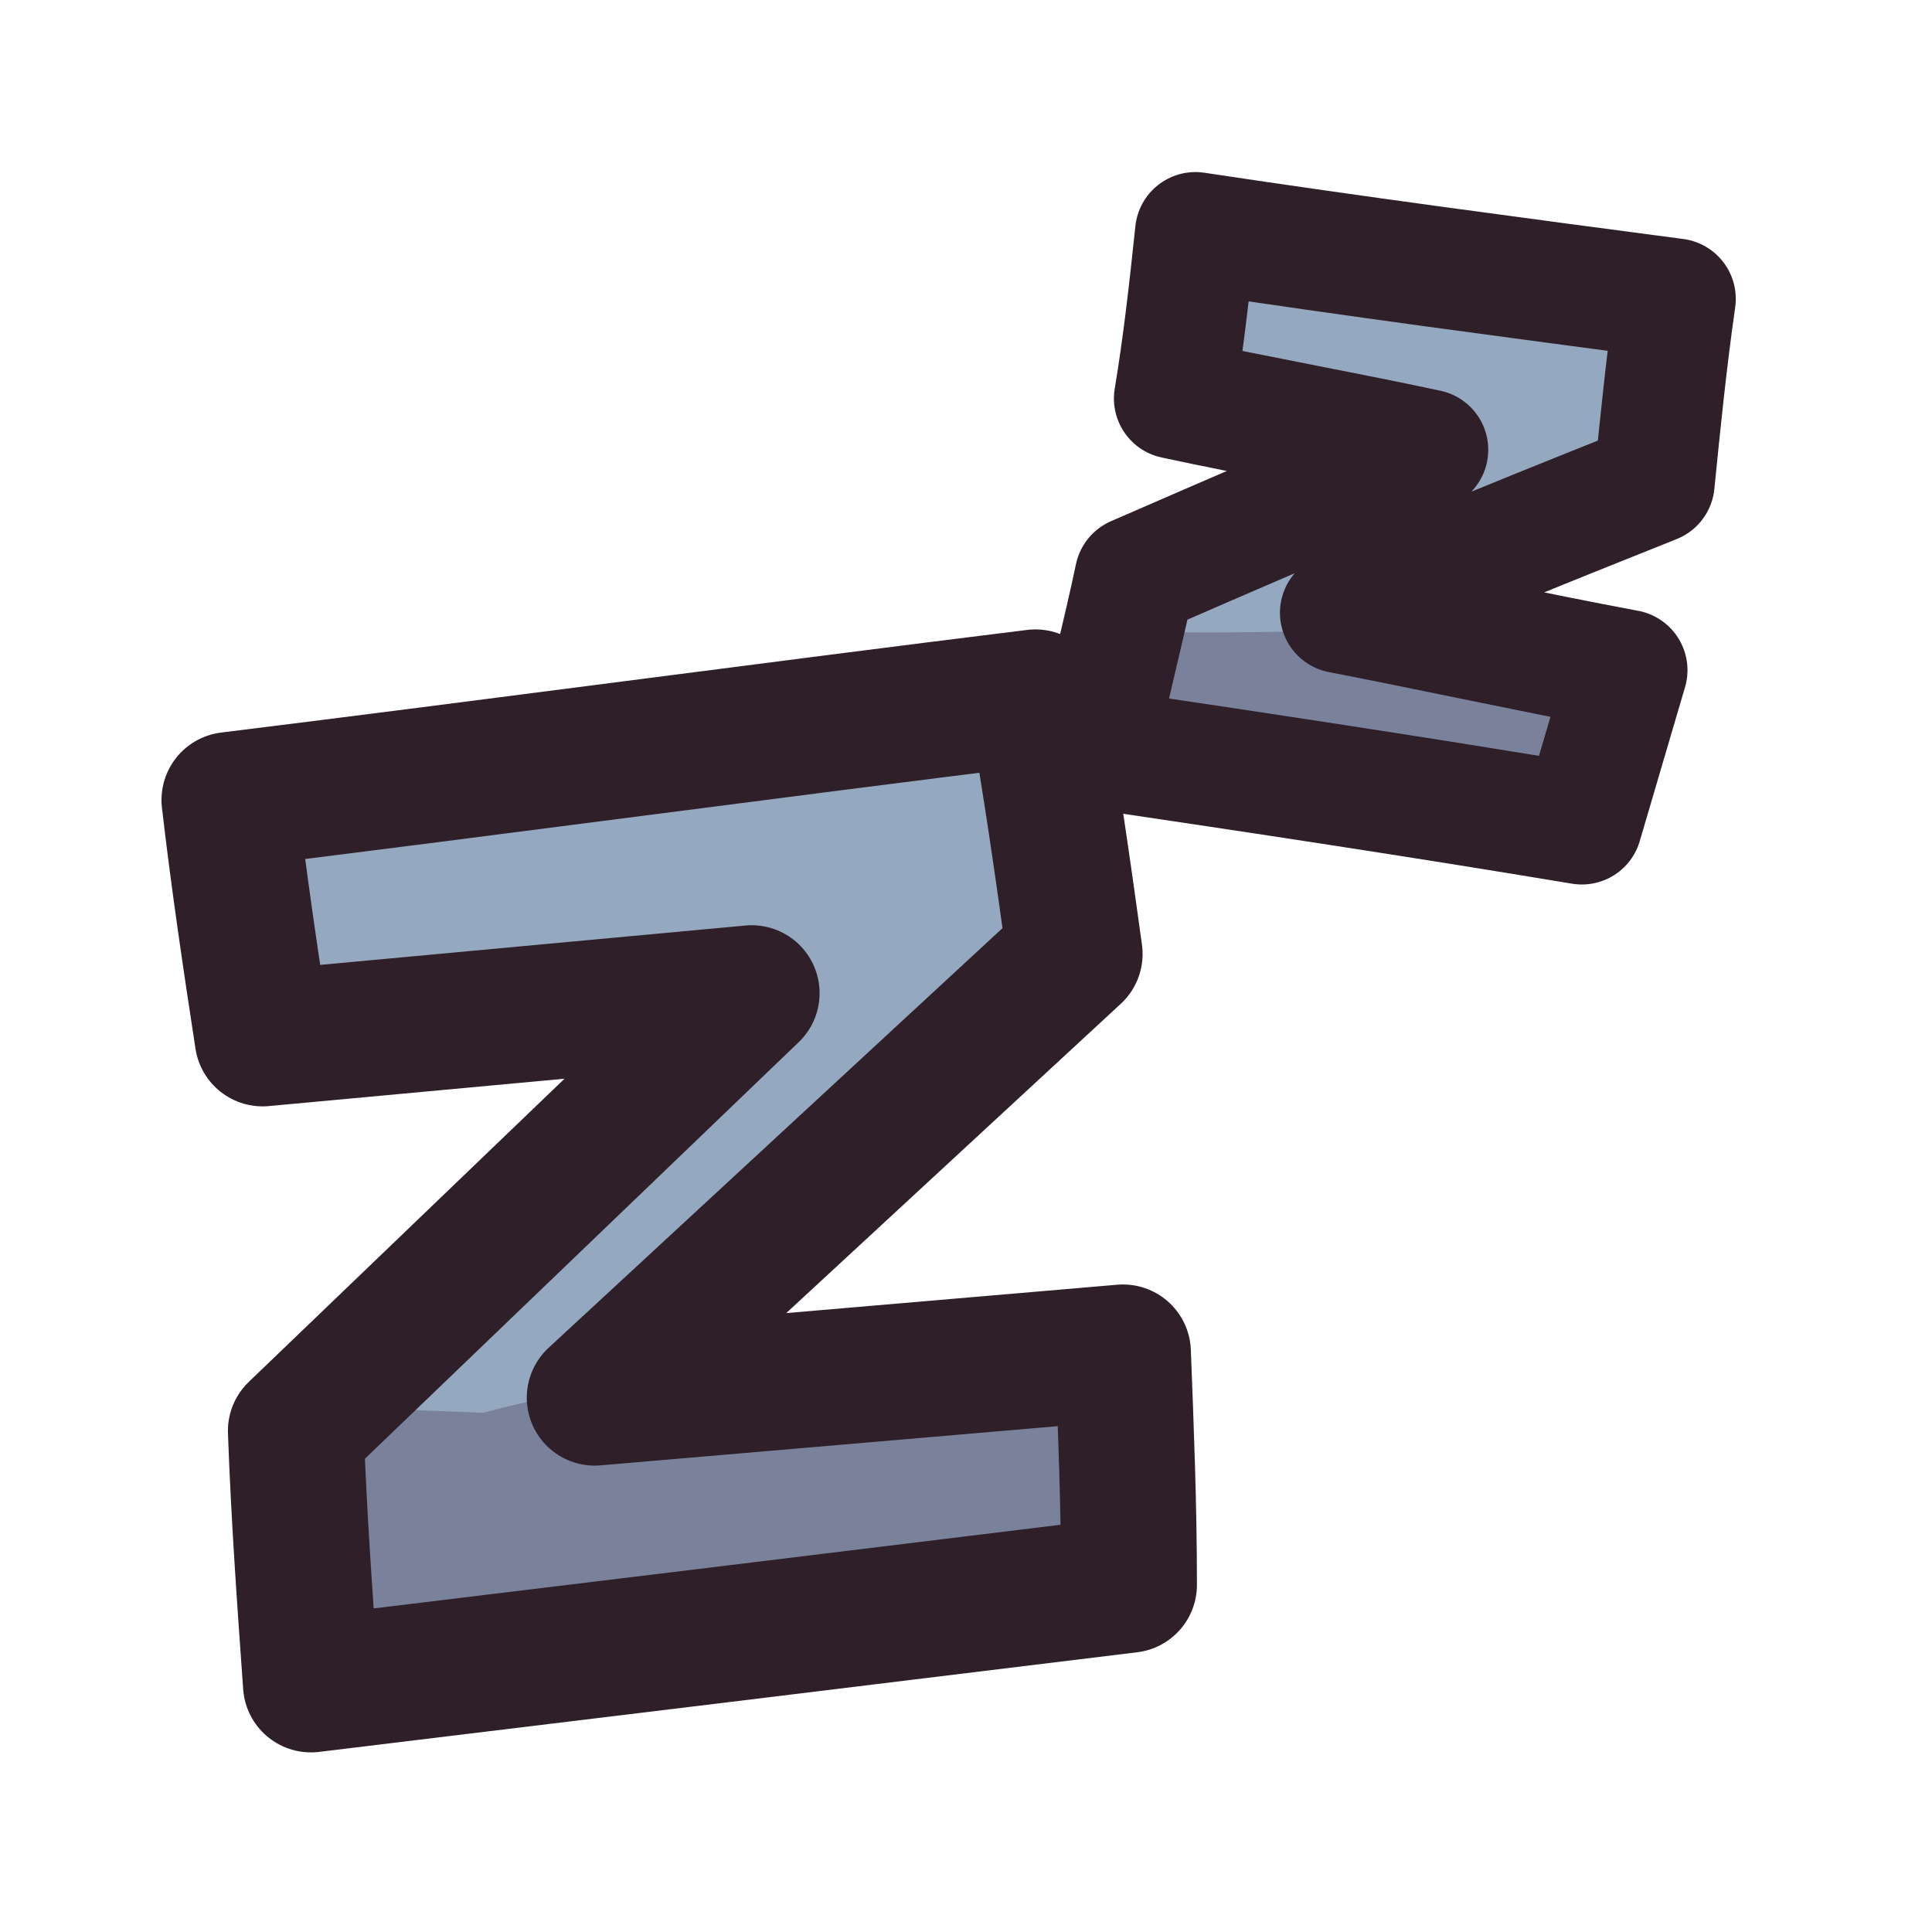
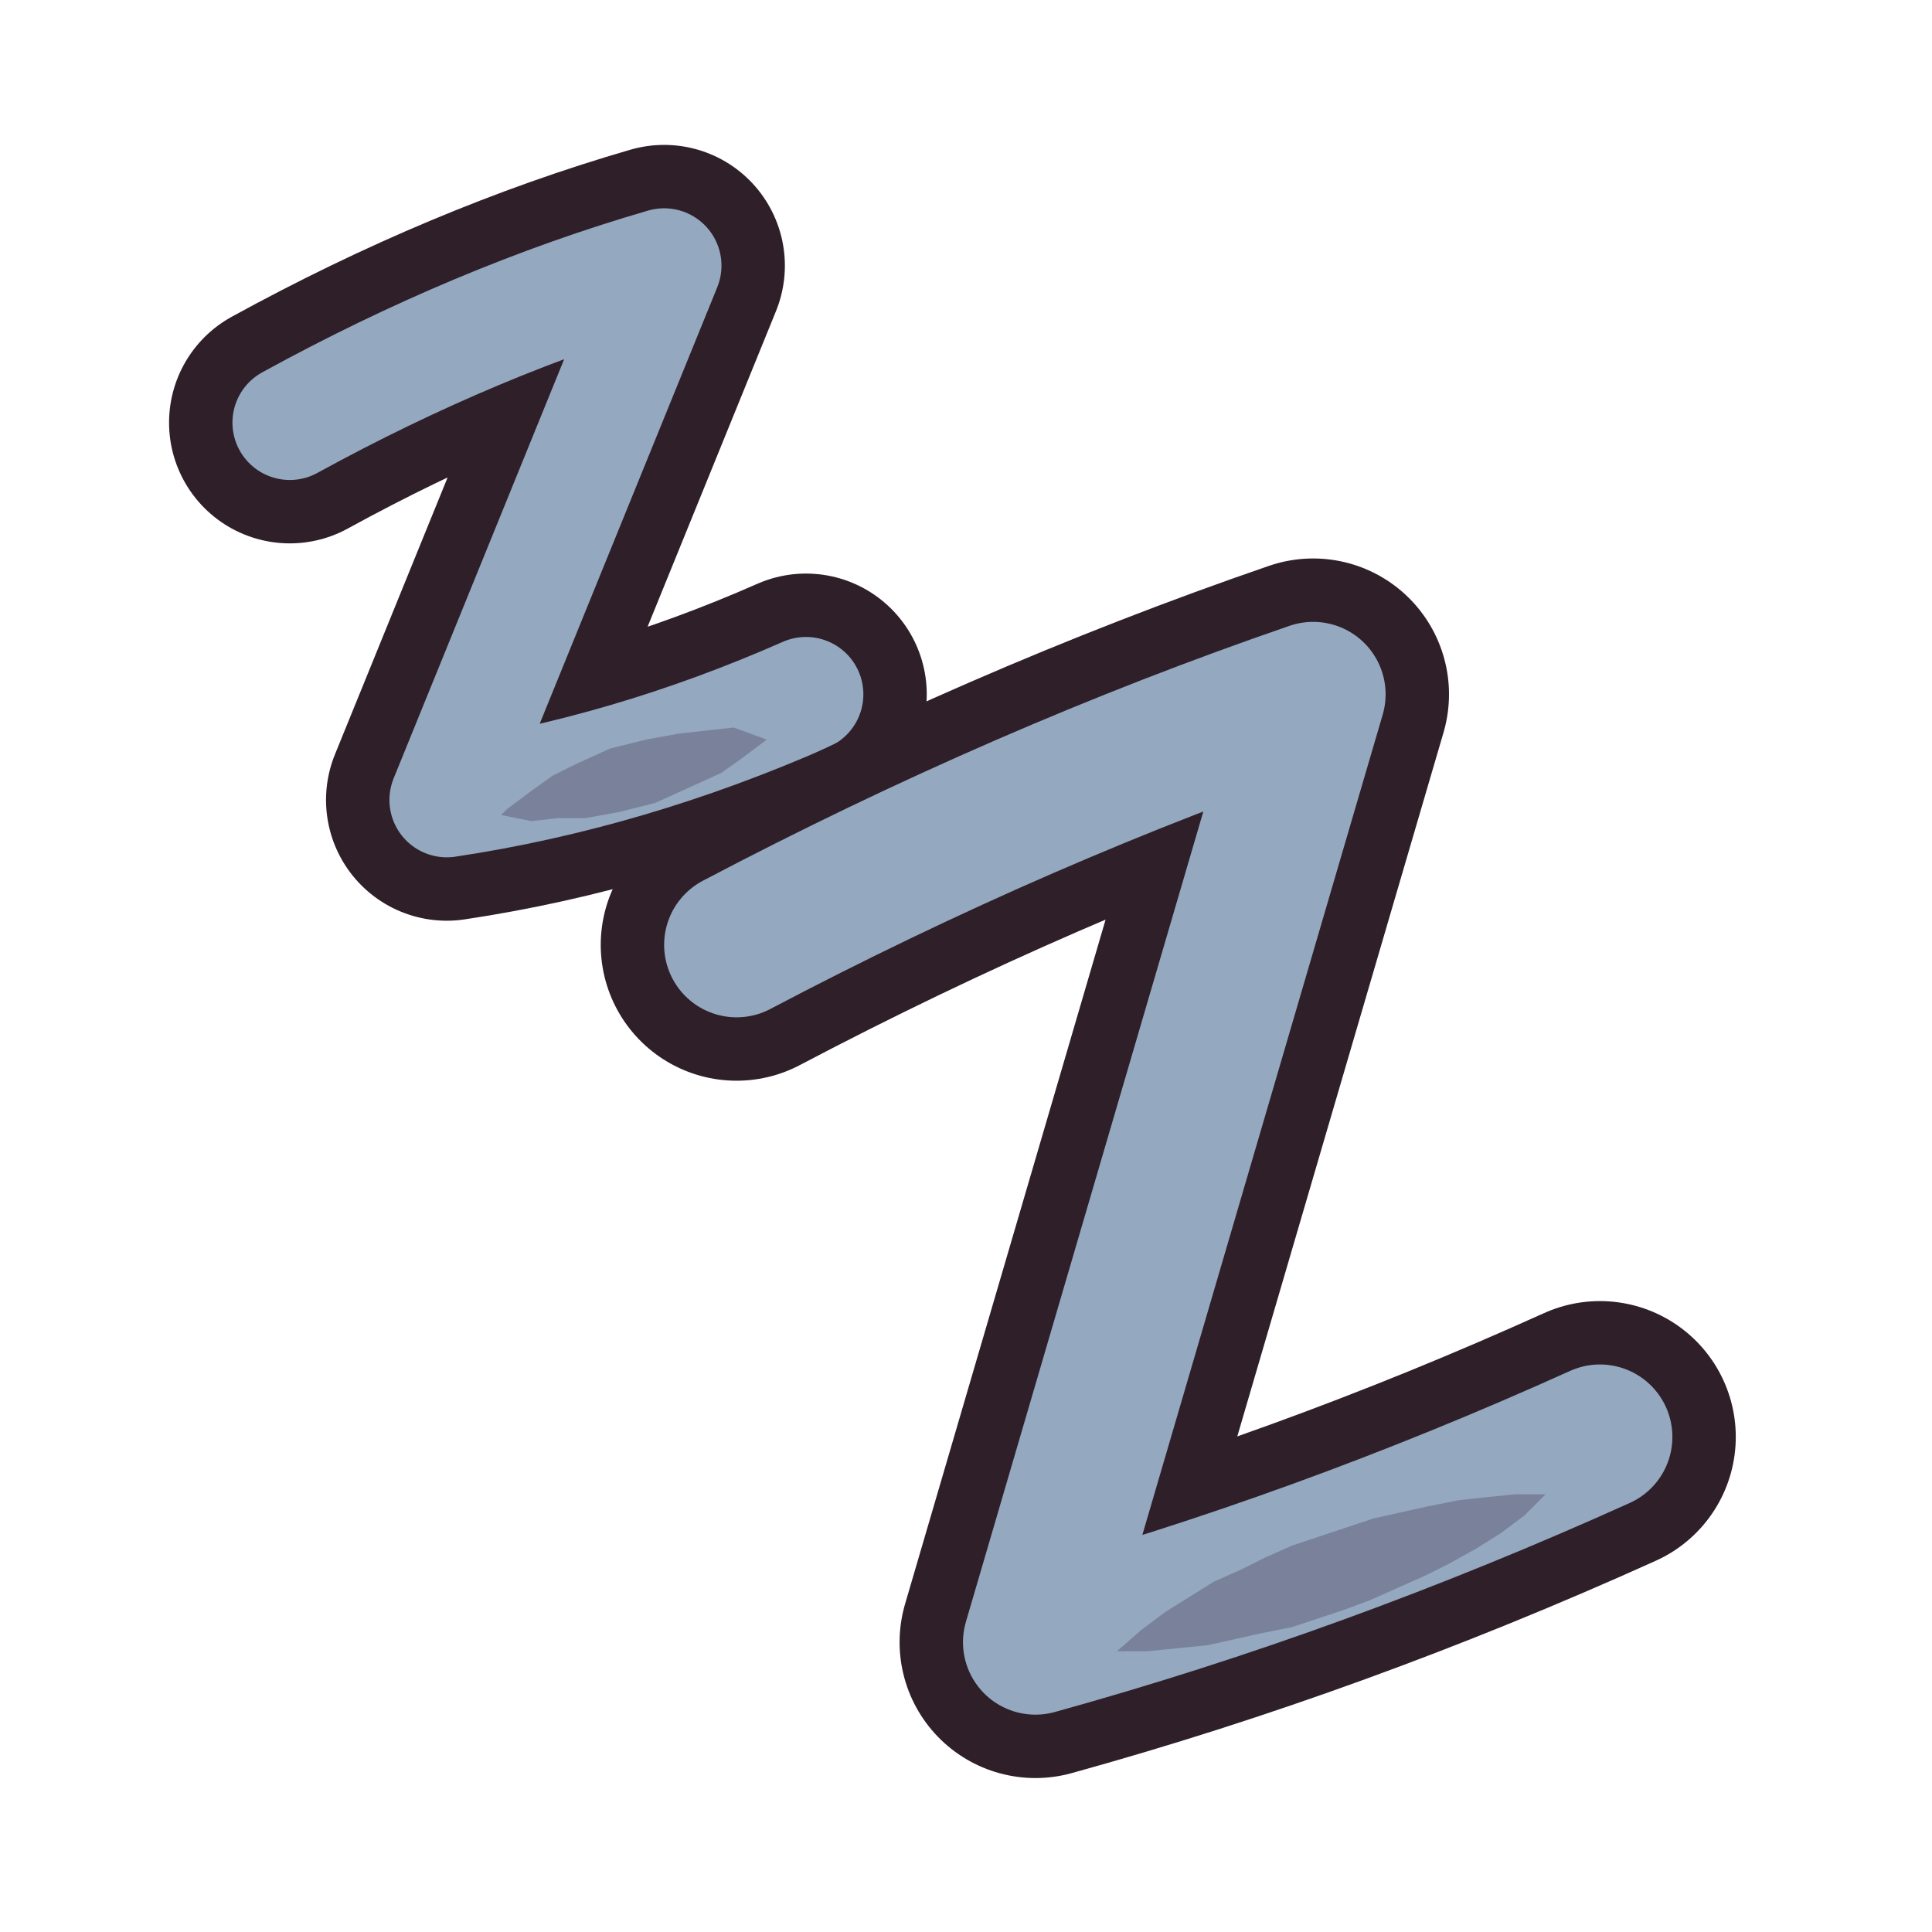
<svg xmlns="http://www.w3.org/2000/svg" viewBox="0 0 64 64" width="64" height="64">
-   <defs>
-     <clipPath id="icon-zz-clip1">
-       <path d="M39.6 7.7C44.9 8.5 50.2 9.2 55.5 9.9C55.2 12 55 14 54.8 16C51.3 17.4 47.8 18.8 44.4 20.3C47.5 20.9 50.7 21.6 53.9 22.2C53.4 23.9 52.9 25.6 52.4 27.3C47 26.4 41.7 25.6 36.3 24.8C36.7 22.9 37.2 21 37.6 19.1C40.8 17.7 44.1 16.3 47.3 14.9C44.5 14.3 41.7 13.8 38.9 13.2C39.2 11.4 39.4 9.6 39.6 7.7Z" />
-     </clipPath>
-     <clipPath id="icon-zz-clip2">
-       <path d="M7.6 26.5C16.5 25.4 25.4 24.2 34.3 23.1C34.8 25.9 35.2 28.7 35.6 31.6C30.3 36.5 25 41.4 19.7 46.3C25.5 45.8 31.4 45.3 37.2 44.8C37.3 47.4 37.4 49.9 37.4 52.5C28.4 53.6 19.4 54.7 10.3 55.8C10.1 53 9.9 50.2 9.8 47.4C14.8 42.6 19.9 37.7 24.9 32.9C19.5 33.4 14.1 33.9 8.7 34.4C8.3 31.8 7.9 29.1 7.6 26.5Z" />
-     </clipPath>
-   </defs>
  <g id="p-z-small">
-     <path d="M39.6 7.7C44.9 8.5 50.2 9.2 55.5 9.9C55.2 12 55 14 54.8 16C51.3 17.4 47.8 18.8 44.4 20.3C47.5 20.9 50.7 21.6 53.9 22.2C53.4 23.9 52.9 25.6 52.4 27.3C47 26.4 41.7 25.6 36.3 24.8C36.7 22.9 37.2 21 37.6 19.1C40.8 17.7 44.1 16.3 47.3 14.9C44.5 14.3 41.7 13.8 38.9 13.2C39.2 11.4 39.4 9.6 39.6 7.7Z" fill="#94a8c0" />
-     <path d="M0 21Q8 21.3 16 21.5Q24 20.2 32 20.7Q40 21.2 48 20.7Q56 21.7 64 21.5L64 64L0 64Z" fill="#3f2541" fill-opacity="0.3" clip-path="url(#icon-zz-clip1)" />
-     <path d="M39.6 7.7C44.9 8.5 50.2 9.2 55.5 9.9C55.2 12 55 14 54.8 16C51.3 17.4 47.8 18.8 44.4 20.3C47.5 20.9 50.7 21.6 53.9 22.2C53.4 23.9 52.9 25.6 52.4 27.3C47 26.4 41.7 25.6 36.3 24.8C36.7 22.9 37.2 21 37.6 19.1C40.8 17.7 44.1 16.3 47.3 14.9C44.5 14.3 41.7 13.8 38.9 13.2C39.2 11.4 39.4 9.6 39.6 7.7Z" fill="none" stroke="#2e1f29" stroke-width="4" stroke-linecap="round" stroke-linejoin="round" />
+     <path d="M9.6 14Q15.8 10.6 22 8.8L14.8 26.5Q20.8 25.6 26.7 23" fill="none" stroke="#2e1f29" stroke-width="8" stroke-linecap="round" stroke-linejoin="round" />
+     <path d="M9.6 14Q15.8 10.6 22 8.8L14.8 26.5Q20.8 25.6 26.7 23" fill="none" stroke="#94a8c0" stroke-width="3.8" stroke-linecap="round" stroke-linejoin="round" />
+     <path d="M16.6 27L17.6 27.2L18.5 27.1L19.4 27.1L20.5 26.9L21.7 26.6L22.8 26.1L23.9 25.6L24.6 25.1L25.4 24.5L24.3 24.1L23.4 24.2L22.5 24.3L21.4 24.5L20.2 24.8L19.1 25.3L18.3 25.7L17.6 26.2L16.8 26.8Z" fill="#3f2541" fill-opacity="0.3" />
  </g>
  <g id="p-z-big">
-     <path d="M7.6 26.5C16.5 25.4 25.4 24.2 34.3 23.1C34.8 25.9 35.2 28.7 35.6 31.6C30.3 36.5 25 41.4 19.7 46.3C25.5 45.8 31.4 45.3 37.2 44.8C37.3 47.4 37.4 49.9 37.4 52.5C28.4 53.6 19.4 54.7 10.3 55.8C10.1 53 9.9 50.2 9.8 47.4C14.8 42.6 19.9 37.7 24.9 32.9C19.5 33.4 14.1 33.9 8.7 34.4C8.3 31.8 7.9 29.1 7.6 26.5Z" fill="#94a8c0" />
-     <path d="M0 46Q8 46.5 16 46.8Q24 44.7 32 45.5Q40 46.3 48 45.6Q56 47.1 64 46.8L64 64L0 64Z" fill="#3f2541" fill-opacity="0.3" clip-path="url(#icon-zz-clip2)" />
-     <path d="M7.6 26.5C16.5 25.4 25.4 24.2 34.3 23.1C34.8 25.9 35.2 28.7 35.6 31.6C30.3 36.5 25 41.4 19.7 46.3C25.5 45.8 31.4 45.3 37.2 44.8C37.3 47.4 37.4 49.9 37.4 52.5C28.4 53.6 19.4 54.7 10.3 55.8C10.1 53 9.9 50.2 9.8 47.4C14.8 42.6 19.9 37.7 24.9 32.9C19.5 33.4 14.1 33.9 8.7 34.4C8.3 31.8 7.9 29.1 7.6 26.5Z" fill="none" stroke="#2e1f29" stroke-width="4.5" stroke-linecap="round" stroke-linejoin="round" />
+     <path d="M24.4 31.3Q33.9 26.3 43.5 23L34.3 54.4Q43.7 51.8 53 47.6" fill="none" stroke="#2e1f29" stroke-width="9" stroke-linecap="round" stroke-linejoin="round" />
+     <path d="M24.4 31.3Q33.9 26.3 43.5 23L34.3 54.4Q43.7 51.8 53 47.6" fill="none" stroke="#94a8c0" stroke-width="4.8" stroke-linecap="round" stroke-linejoin="round" />
+     <path d="M37 54.7L38 54.7L39 54.6L40 54.5L40.9 54.3L41.8 54.1L42.8 53.9L43.7 53.6L44.6 53.3L45.4 53L46.3 52.6L47.2 52.2L48 51.8L48.9 51.3L49.7 50.8L50.5 50.2L51.2 49.5L50.2 49.5L49.2 49.6L48.3 49.7L47.3 49.9L46.4 50.1L45.5 50.3L44.6 50.6L43.7 50.9L42.8 51.2L41.9 51.6L41.1 52L40.2 52.4L39.4 52.9L38.6 53.4L37.8 54L37 54.7Z" fill="#3f2541" fill-opacity="0.3" />
  </g>
</svg>
